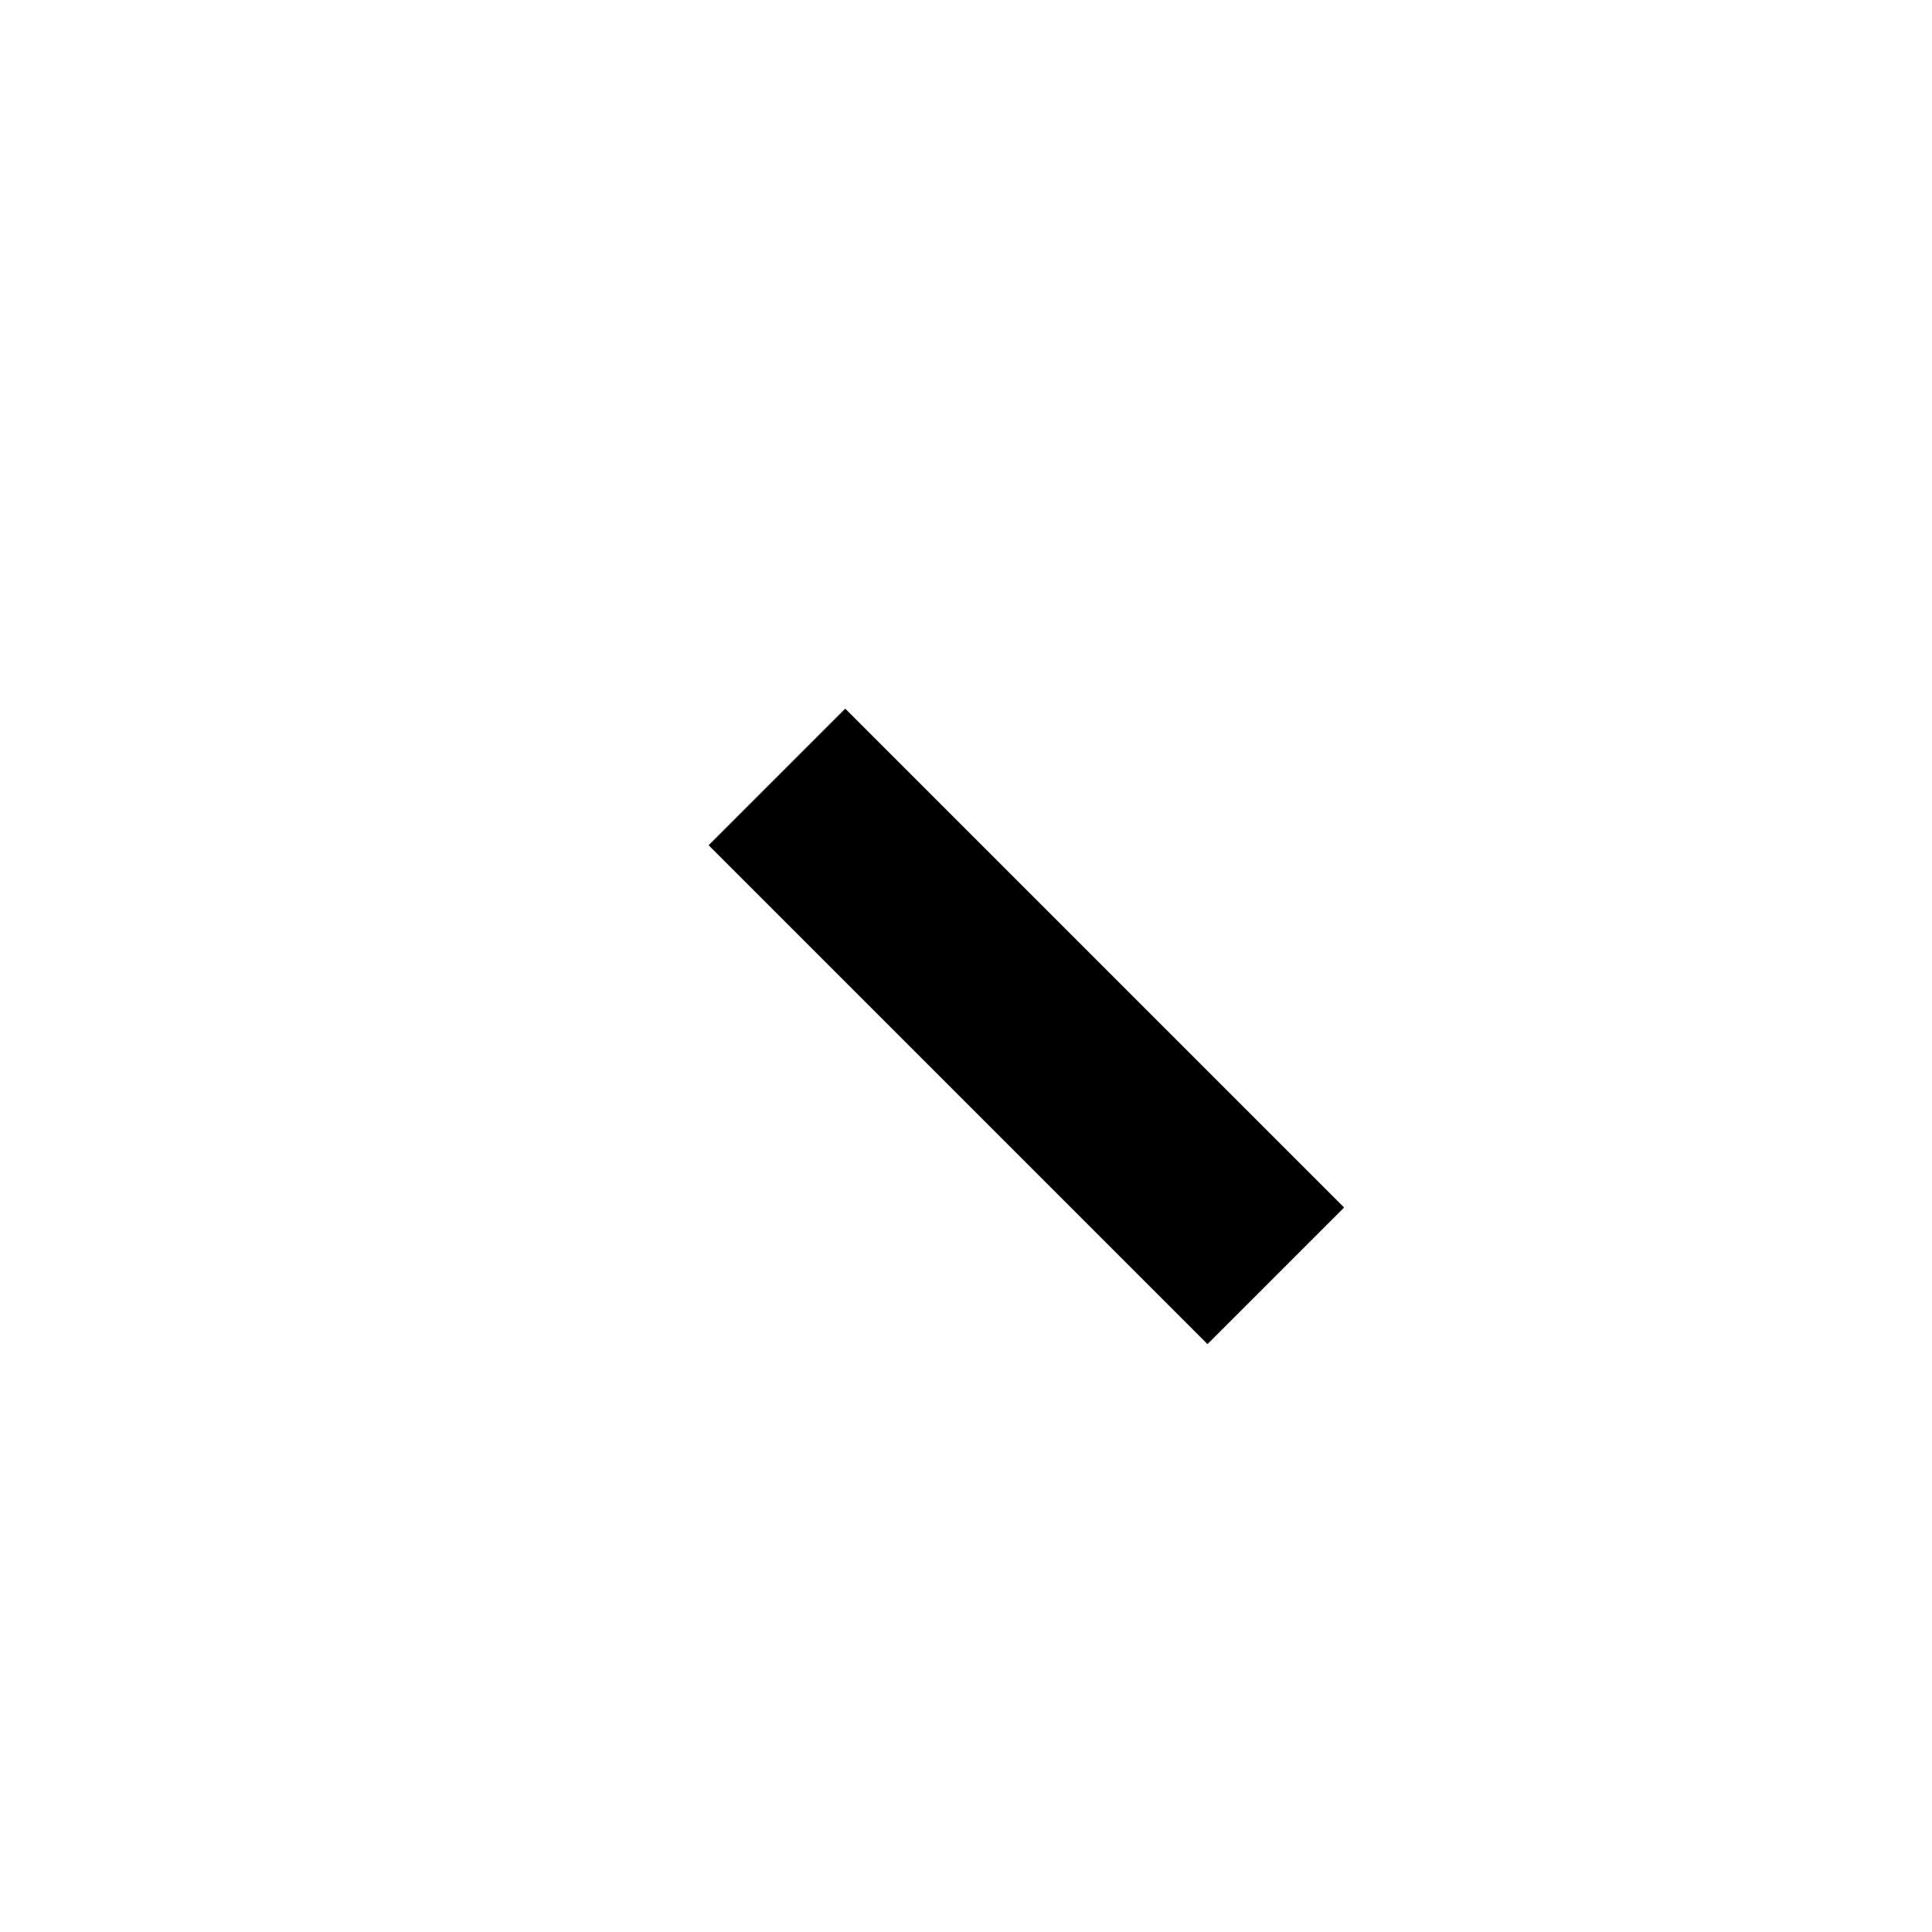
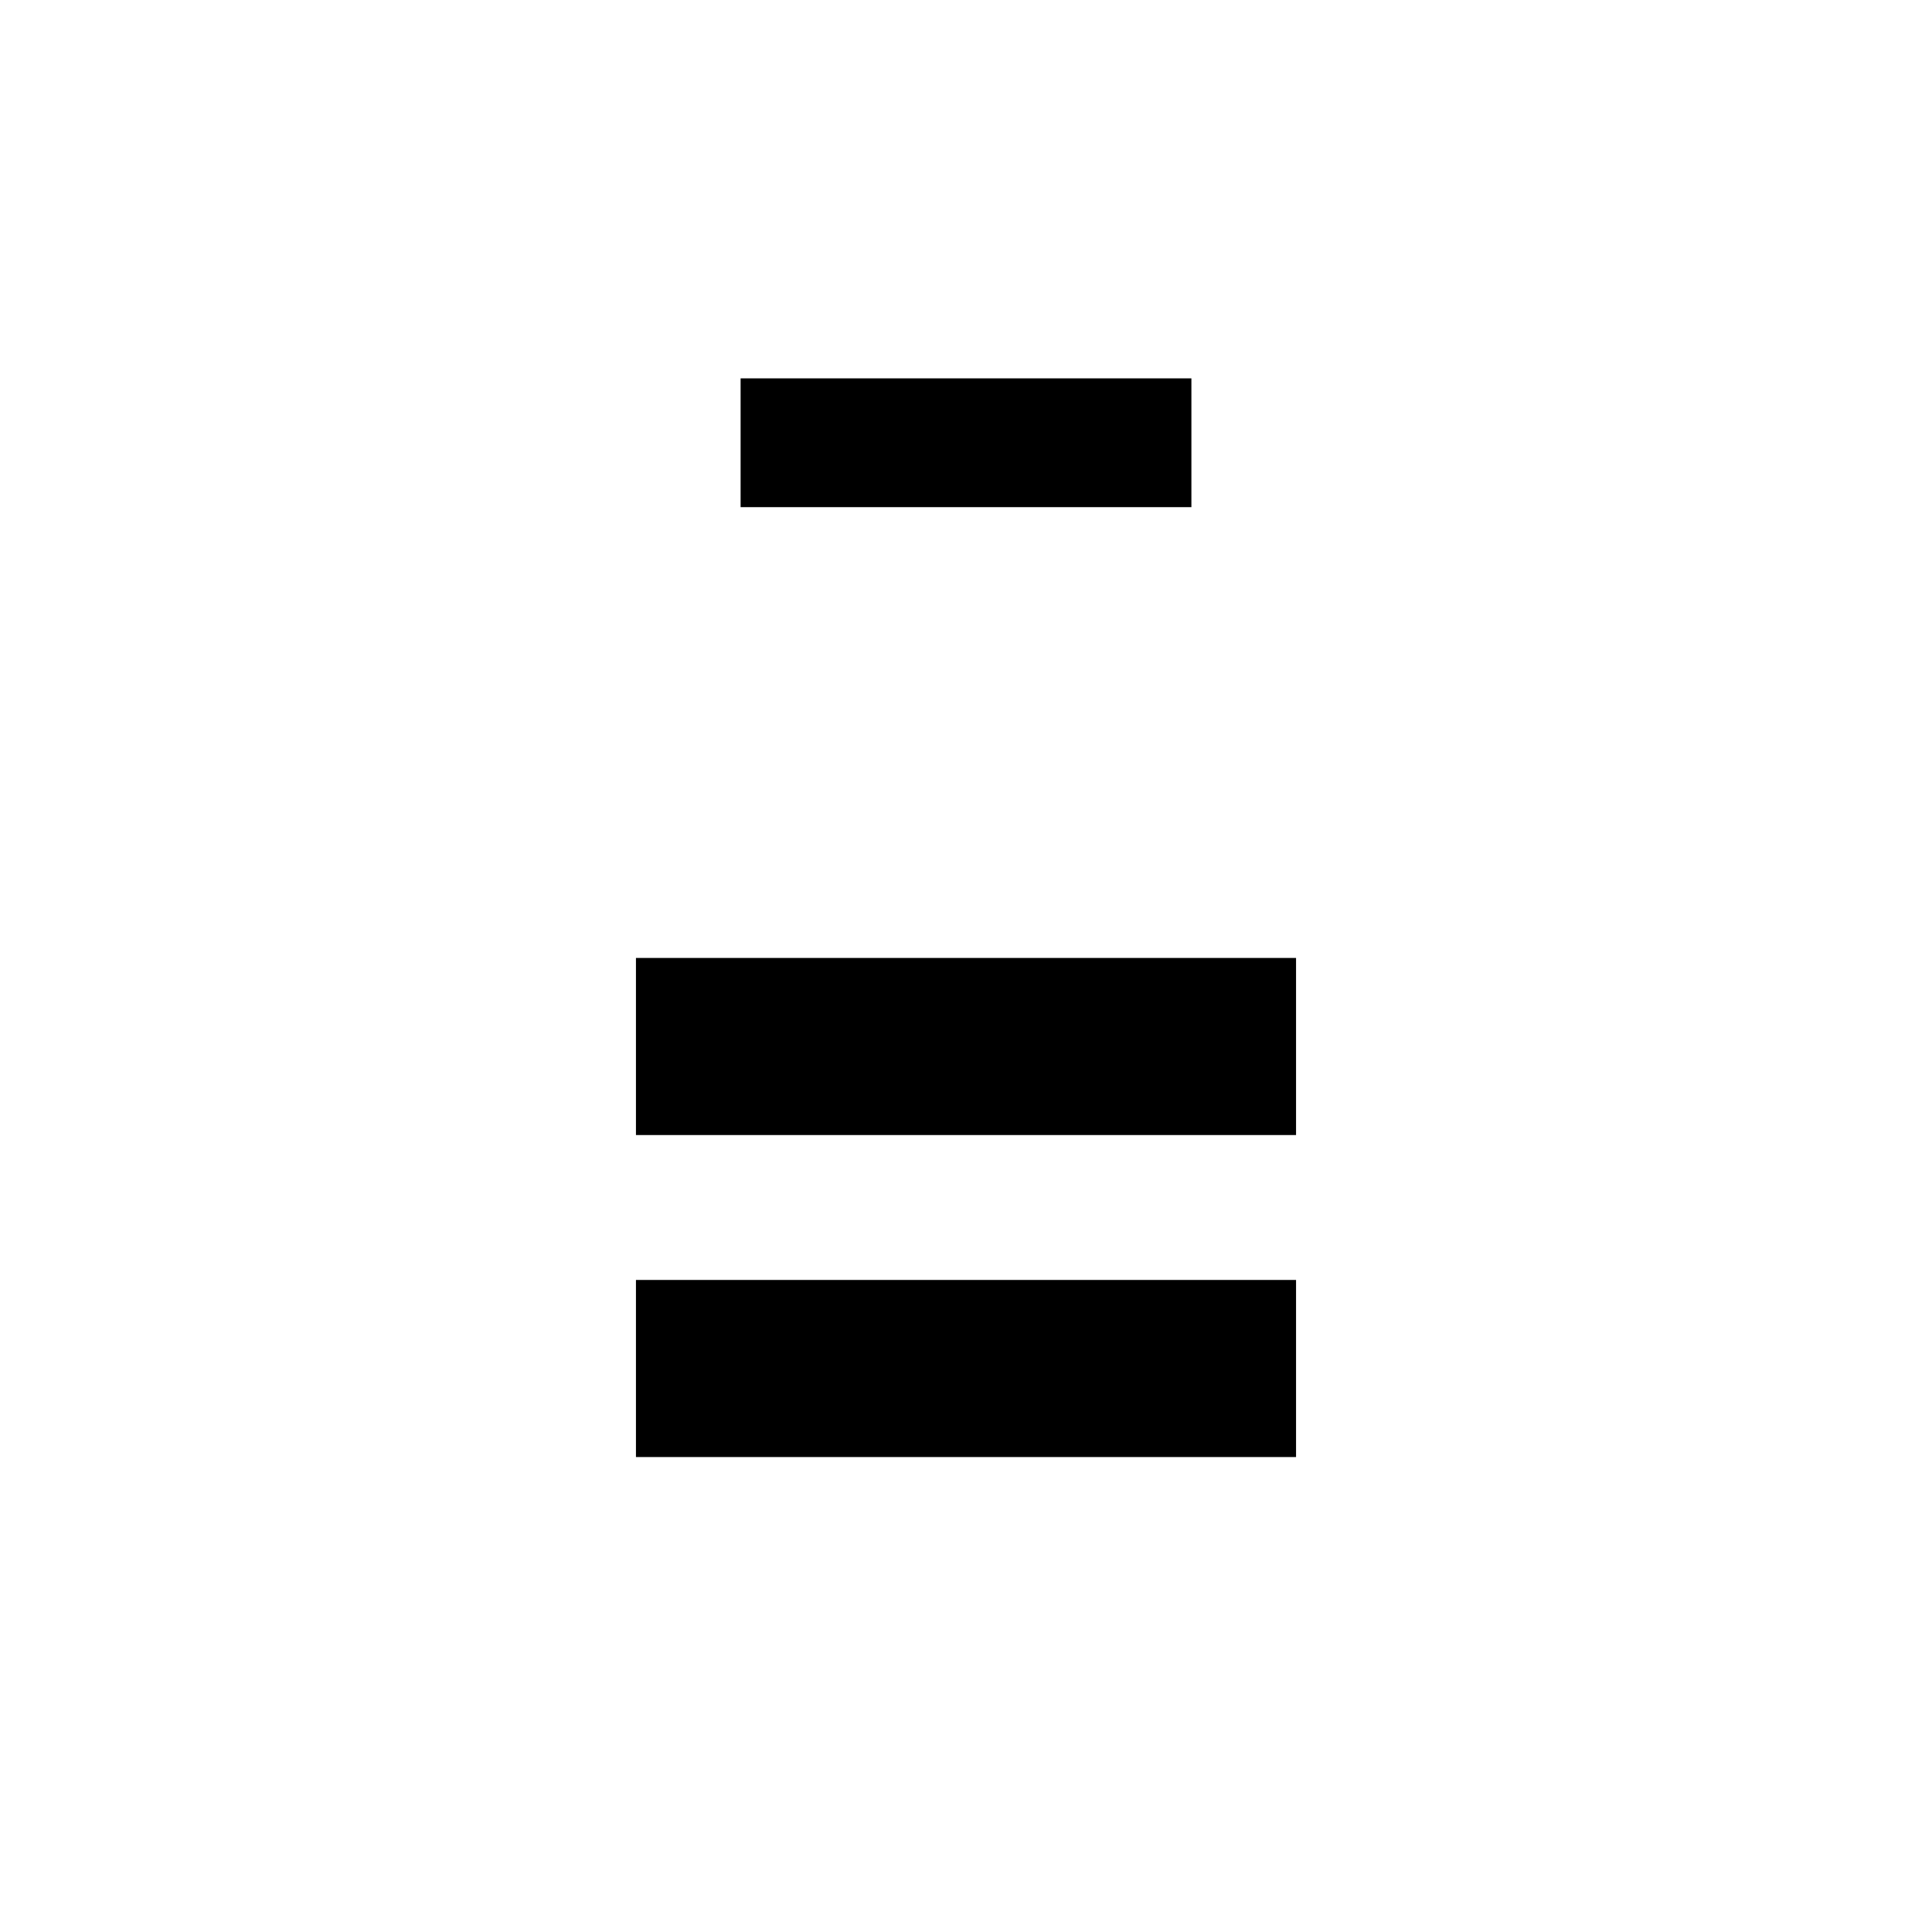
<svg xmlns="http://www.w3.org/2000/svg" width="24" height="24" viewBox="0 0 24 24">
-   <path d="M10.5 10.5 L15 15" fill="none" stroke="#000000" stroke-width="2.4" stroke-linecap="square" />
+   <path d="M10 5.5 H14" fill="none" stroke="#000000" stroke-width="1.6" stroke-linecap="square" />
+   <path d="M9 13 H15 M9 17 H15" fill="none" stroke="#000000" stroke-width="2.2" stroke-linecap="square" />
</svg>
